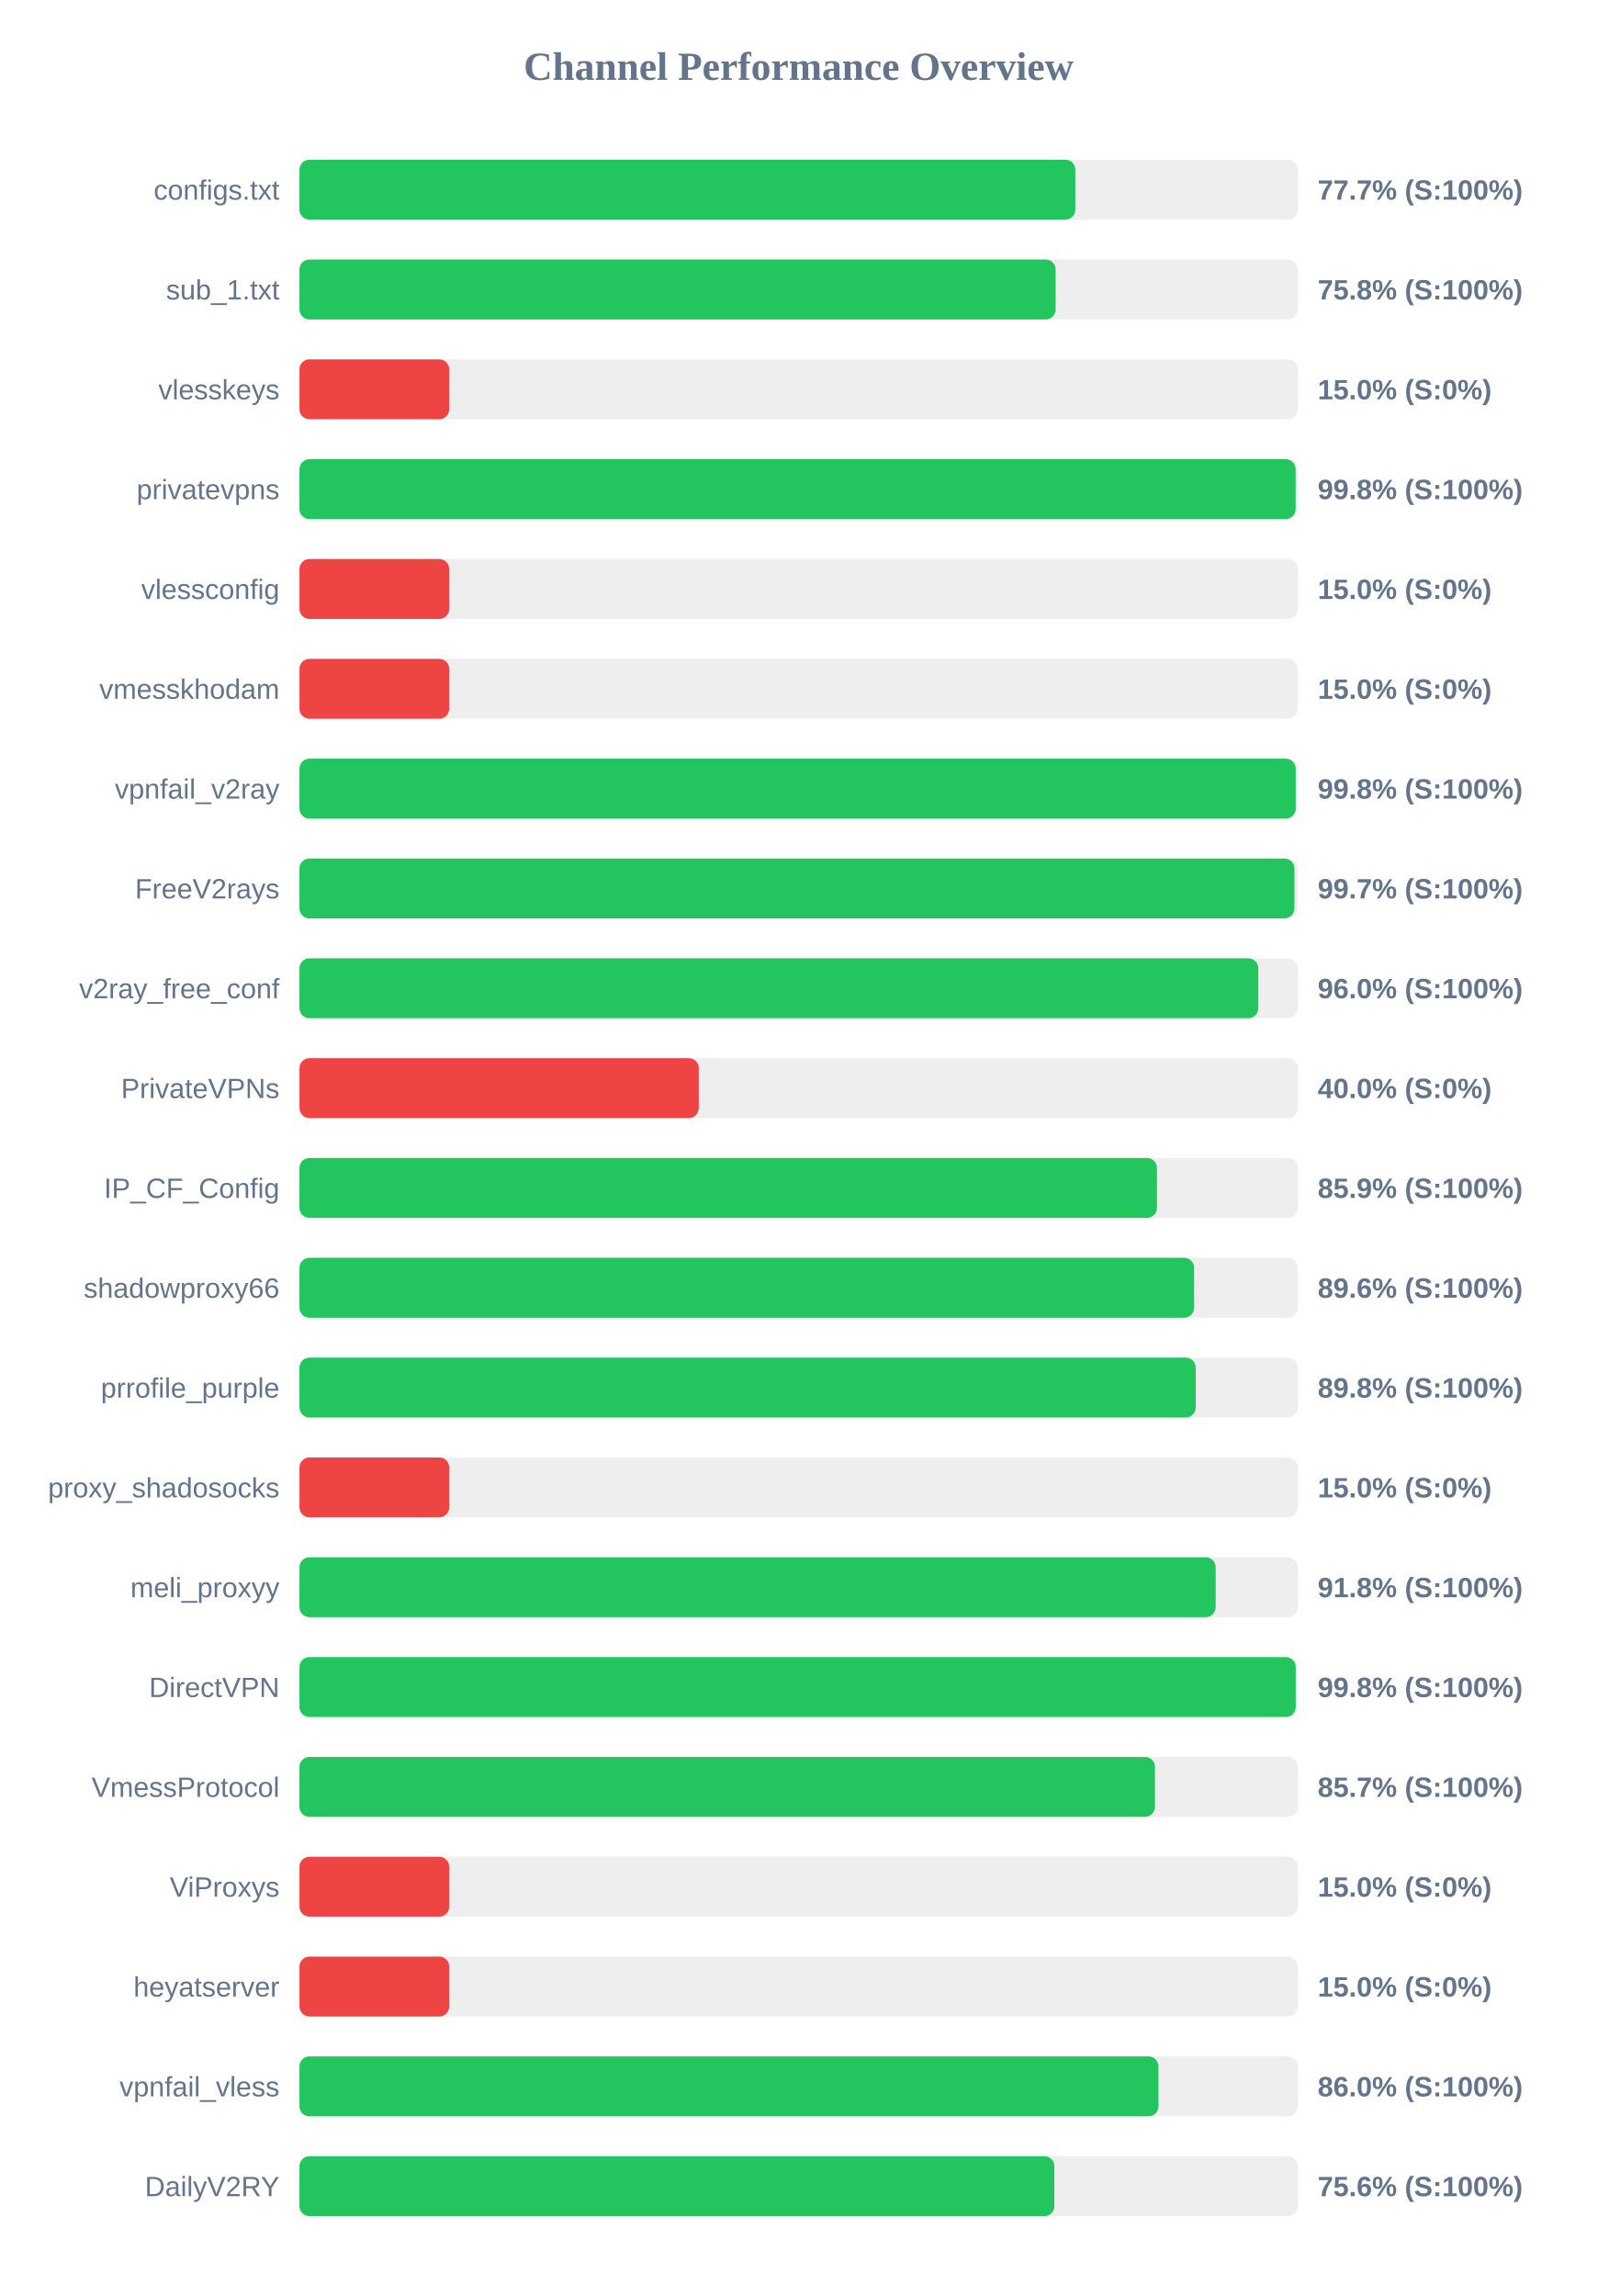
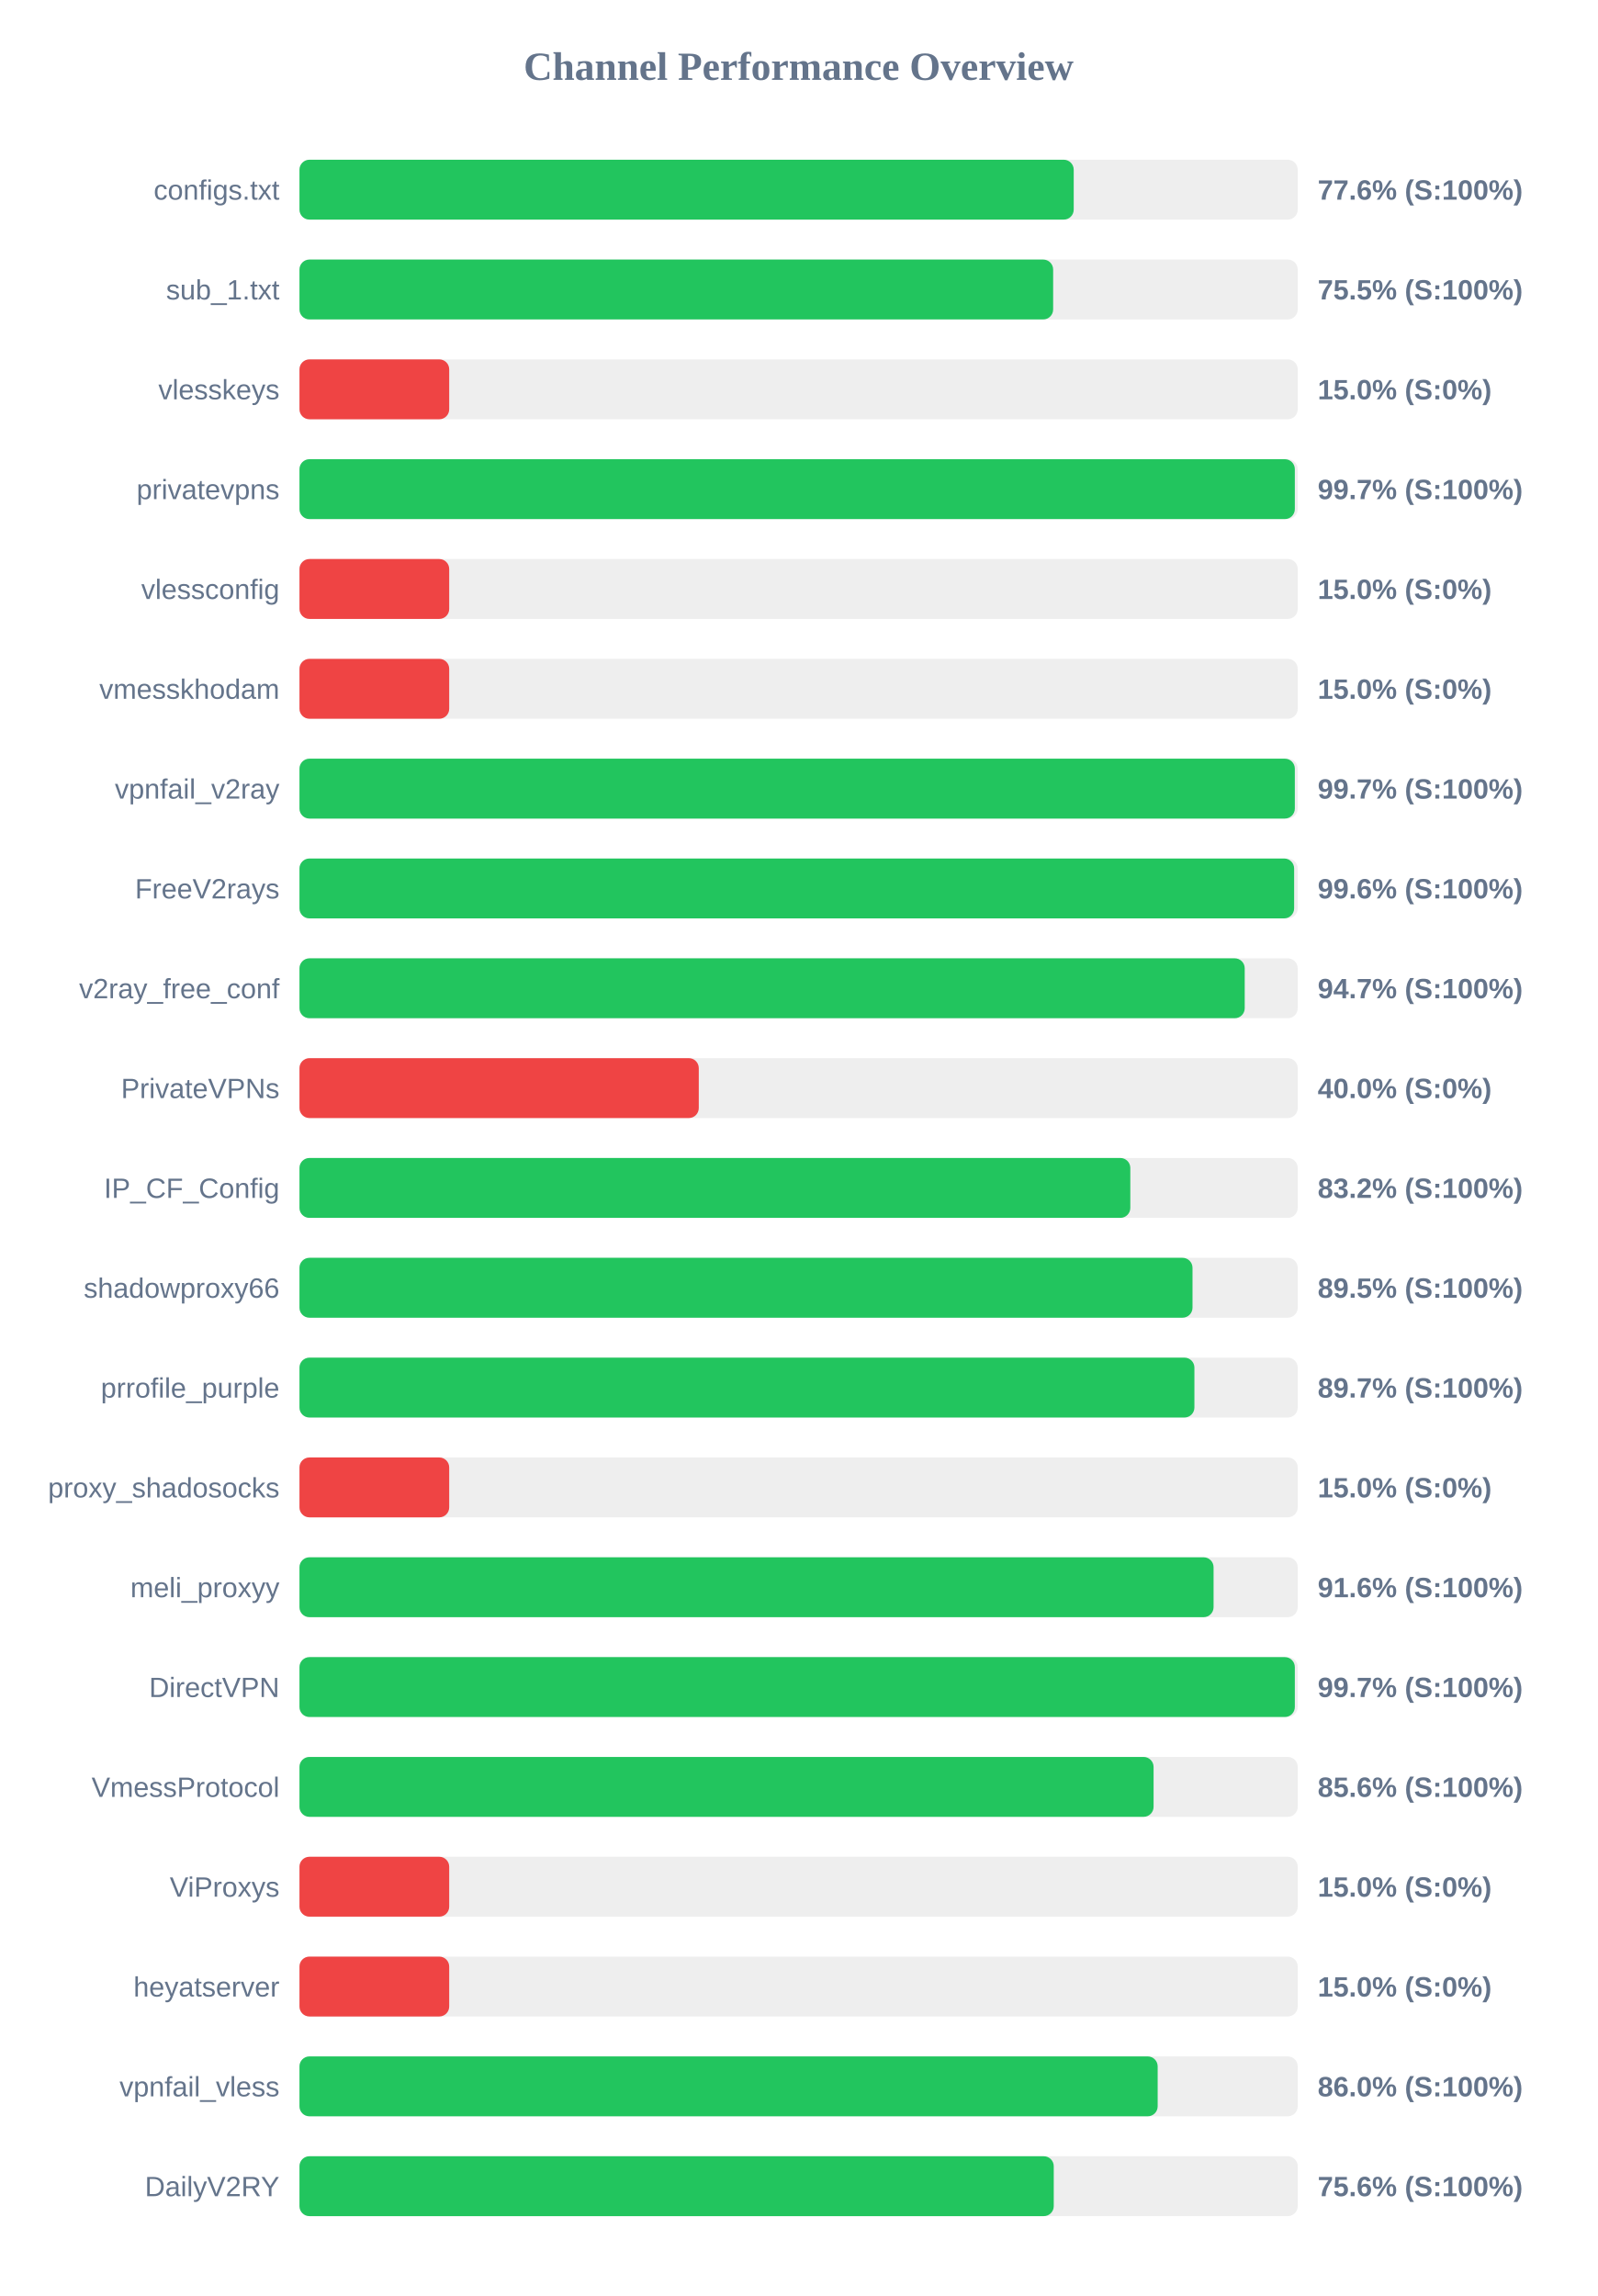
<svg xmlns="http://www.w3.org/2000/svg" width="800" height="1150" version="1.1">
  <style>
        .row { font: 14px Arial; fill: #64748b; }
        .score { font: bold 14px Arial; fill: #64748b; }
    </style>
  <text x="400" y="40" text-anchor="middle" font-size="20px" font-weight="bold" fill="#64748b">Channel Performance Overview</text>
  <rect x="150" y="80" width="500" height="30" fill="#eee" rx="5" />
-   <rect x="150" y="80" width="388.6" height="30" fill="#22c55e" rx="5" />
+   <rect x="150" y="80" width="387.8" height="30" fill="#22c55e" rx="5" />
  <text x="140" y="100" text-anchor="end" class="row">configs.txt</text>
-   <text x="660" y="100" text-anchor="start" class="score">77.7% (S:100%)</text>
+   <text x="660" y="100" text-anchor="start" class="score">77.6% (S:100%)</text>
  <rect x="150" y="130" width="500" height="30" fill="#eee" rx="5" />
-   <rect x="150" y="130" width="378.75" height="30" fill="#22c55e" rx="5" />
+   <rect x="150" y="130" width="377.5" height="30" fill="#22c55e" rx="5" />
  <text x="140" y="150" text-anchor="end" class="row">sub_1.txt</text>
-   <text x="660" y="150" text-anchor="start" class="score">75.8% (S:100%)</text>
+   <text x="660" y="150" text-anchor="start" class="score">75.5% (S:100%)</text>
  <rect x="150" y="180" width="500" height="30" fill="#eee" rx="5" />
  <rect x="150" y="180" width="75.0" height="30" fill="#ef4444" rx="5" />
  <text x="140" y="200" text-anchor="end" class="row">vlesskeys</text>
  <text x="660" y="200" text-anchor="start" class="score">15.0% (S:0%)</text>
  <rect x="150" y="230" width="500" height="30" fill="#eee" rx="5" />
-   <rect x="150" y="230" width="498.95" height="30" fill="#22c55e" rx="5" />
+   <rect x="150" y="230" width="498.55" height="30" fill="#22c55e" rx="5" />
  <text x="140" y="250" text-anchor="end" class="row">privatevpns</text>
-   <text x="660" y="250" text-anchor="start" class="score">99.8% (S:100%)</text>
+   <text x="660" y="250" text-anchor="start" class="score">99.7% (S:100%)</text>
  <rect x="150" y="280" width="500" height="30" fill="#eee" rx="5" />
  <rect x="150" y="280" width="75.0" height="30" fill="#ef4444" rx="5" />
  <text x="140" y="300" text-anchor="end" class="row">vlessconfig</text>
  <text x="660" y="300" text-anchor="start" class="score">15.0% (S:0%)</text>
  <rect x="150" y="330" width="500" height="30" fill="#eee" rx="5" />
  <rect x="150" y="330" width="75.0" height="30" fill="#ef4444" rx="5" />
  <text x="140" y="350" text-anchor="end" class="row">vmesskhodam</text>
  <text x="660" y="350" text-anchor="start" class="score">15.0% (S:0%)</text>
  <rect x="150" y="380" width="500" height="30" fill="#eee" rx="5" />
-   <rect x="150" y="380" width="499.0" height="30" fill="#22c55e" rx="5" />
+   <rect x="150" y="380" width="498.55" height="30" fill="#22c55e" rx="5" />
  <text x="140" y="400" text-anchor="end" class="row">vpnfail_v2ray</text>
-   <text x="660" y="400" text-anchor="start" class="score">99.8% (S:100%)</text>
+   <text x="660" y="400" text-anchor="start" class="score">99.7% (S:100%)</text>
  <rect x="150" y="430" width="500" height="30" fill="#eee" rx="5" />
-   <rect x="150" y="430" width="498.35" height="30" fill="#22c55e" rx="5" />
+   <rect x="150" y="430" width="498.2" height="30" fill="#22c55e" rx="5" />
  <text x="140" y="450" text-anchor="end" class="row">FreeV2rays</text>
-   <text x="660" y="450" text-anchor="start" class="score">99.7% (S:100%)</text>
+   <text x="660" y="450" text-anchor="start" class="score">99.6% (S:100%)</text>
  <rect x="150" y="480" width="500" height="30" fill="#eee" rx="5" />
-   <rect x="150" y="480" width="480.25" height="30" fill="#22c55e" rx="5" />
+   <rect x="150" y="480" width="473.45" height="30" fill="#22c55e" rx="5" />
  <text x="140" y="500" text-anchor="end" class="row">v2ray_free_conf</text>
-   <text x="660" y="500" text-anchor="start" class="score">96.0% (S:100%)</text>
+   <text x="660" y="500" text-anchor="start" class="score">94.7% (S:100%)</text>
  <rect x="150" y="530" width="500" height="30" fill="#eee" rx="5" />
  <rect x="150" y="530" width="200.0" height="30" fill="#ef4444" rx="5" />
  <text x="140" y="550" text-anchor="end" class="row">PrivateVPNs</text>
  <text x="660" y="550" text-anchor="start" class="score">40.0% (S:0%)</text>
  <rect x="150" y="580" width="500" height="30" fill="#eee" rx="5" />
-   <rect x="150" y="580" width="429.5" height="30" fill="#22c55e" rx="5" />
+   <rect x="150" y="580" width="416.15" height="30" fill="#22c55e" rx="5" />
  <text x="140" y="600" text-anchor="end" class="row">IP_CF_Config</text>
-   <text x="660" y="600" text-anchor="start" class="score">85.9% (S:100%)</text>
+   <text x="660" y="600" text-anchor="start" class="score">83.2% (S:100%)</text>
  <rect x="150" y="630" width="500" height="30" fill="#eee" rx="5" />
-   <rect x="150" y="630" width="448.1" height="30" fill="#22c55e" rx="5" />
+   <rect x="150" y="630" width="447.3" height="30" fill="#22c55e" rx="5" />
  <text x="140" y="650" text-anchor="end" class="row">shadowproxy66</text>
-   <text x="660" y="650" text-anchor="start" class="score">89.6% (S:100%)</text>
+   <text x="660" y="650" text-anchor="start" class="score">89.5% (S:100%)</text>
  <rect x="150" y="680" width="500" height="30" fill="#eee" rx="5" />
-   <rect x="150" y="680" width="448.9" height="30" fill="#22c55e" rx="5" />
+   <rect x="150" y="680" width="448.25" height="30" fill="#22c55e" rx="5" />
  <text x="140" y="700" text-anchor="end" class="row">prrofile_purple</text>
-   <text x="660" y="700" text-anchor="start" class="score">89.8% (S:100%)</text>
+   <text x="660" y="700" text-anchor="start" class="score">89.7% (S:100%)</text>
  <rect x="150" y="730" width="500" height="30" fill="#eee" rx="5" />
  <rect x="150" y="730" width="75.0" height="30" fill="#ef4444" rx="5" />
  <text x="140" y="750" text-anchor="end" class="row">proxy_shadosocks</text>
  <text x="660" y="750" text-anchor="start" class="score">15.0% (S:0%)</text>
  <rect x="150" y="780" width="500" height="30" fill="#eee" rx="5" />
-   <rect x="150" y="780" width="458.9" height="30" fill="#22c55e" rx="5" />
+   <rect x="150" y="780" width="457.85" height="30" fill="#22c55e" rx="5" />
  <text x="140" y="800" text-anchor="end" class="row">meli_proxyy</text>
-   <text x="660" y="800" text-anchor="start" class="score">91.8% (S:100%)</text>
+   <text x="660" y="800" text-anchor="start" class="score">91.6% (S:100%)</text>
  <rect x="150" y="830" width="500" height="30" fill="#eee" rx="5" />
-   <rect x="150" y="830" width="499.0" height="30" fill="#22c55e" rx="5" />
+   <rect x="150" y="830" width="498.55" height="30" fill="#22c55e" rx="5" />
  <text x="140" y="850" text-anchor="end" class="row">DirectVPN</text>
-   <text x="660" y="850" text-anchor="start" class="score">99.8% (S:100%)</text>
+   <text x="660" y="850" text-anchor="start" class="score">99.7% (S:100%)</text>
  <rect x="150" y="880" width="500" height="30" fill="#eee" rx="5" />
-   <rect x="150" y="880" width="428.5" height="30" fill="#22c55e" rx="5" />
+   <rect x="150" y="880" width="427.8" height="30" fill="#22c55e" rx="5" />
  <text x="140" y="900" text-anchor="end" class="row">VmessProtocol</text>
-   <text x="660" y="900" text-anchor="start" class="score">85.7% (S:100%)</text>
+   <text x="660" y="900" text-anchor="start" class="score">85.6% (S:100%)</text>
  <rect x="150" y="930" width="500" height="30" fill="#eee" rx="5" />
  <rect x="150" y="930" width="75.0" height="30" fill="#ef4444" rx="5" />
  <text x="140" y="950" text-anchor="end" class="row">ViProxys</text>
  <text x="660" y="950" text-anchor="start" class="score">15.0% (S:0%)</text>
  <rect x="150" y="980" width="500" height="30" fill="#eee" rx="5" />
  <rect x="150" y="980" width="75.0" height="30" fill="#ef4444" rx="5" />
  <text x="140" y="1000" text-anchor="end" class="row">heyatserver</text>
  <text x="660" y="1000" text-anchor="start" class="score">15.0% (S:0%)</text>
  <rect x="150" y="1030" width="500" height="30" fill="#eee" rx="5" />
-   <rect x="150" y="1030" width="430.25" height="30" fill="#22c55e" rx="5" />
+   <rect x="150" y="1030" width="429.85" height="30" fill="#22c55e" rx="5" />
  <text x="140" y="1050" text-anchor="end" class="row">vpnfail_vless</text>
  <text x="660" y="1050" text-anchor="start" class="score">86.0% (S:100%)</text>
  <rect x="150" y="1080" width="500" height="30" fill="#eee" rx="5" />
-   <rect x="150" y="1080" width="378.1" height="30" fill="#22c55e" rx="5" />
+   <rect x="150" y="1080" width="377.8" height="30" fill="#22c55e" rx="5" />
  <text x="140" y="1100" text-anchor="end" class="row">DailyV2RY</text>
  <text x="660" y="1100" text-anchor="start" class="score">75.6% (S:100%)</text>
</svg>
